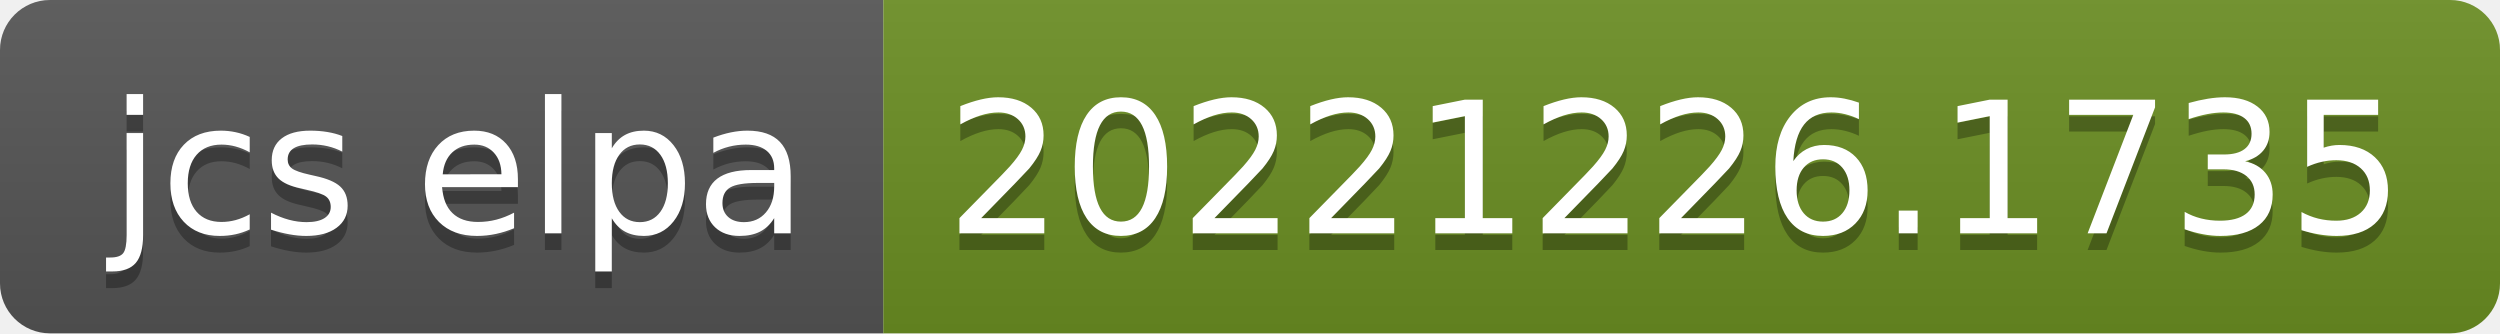
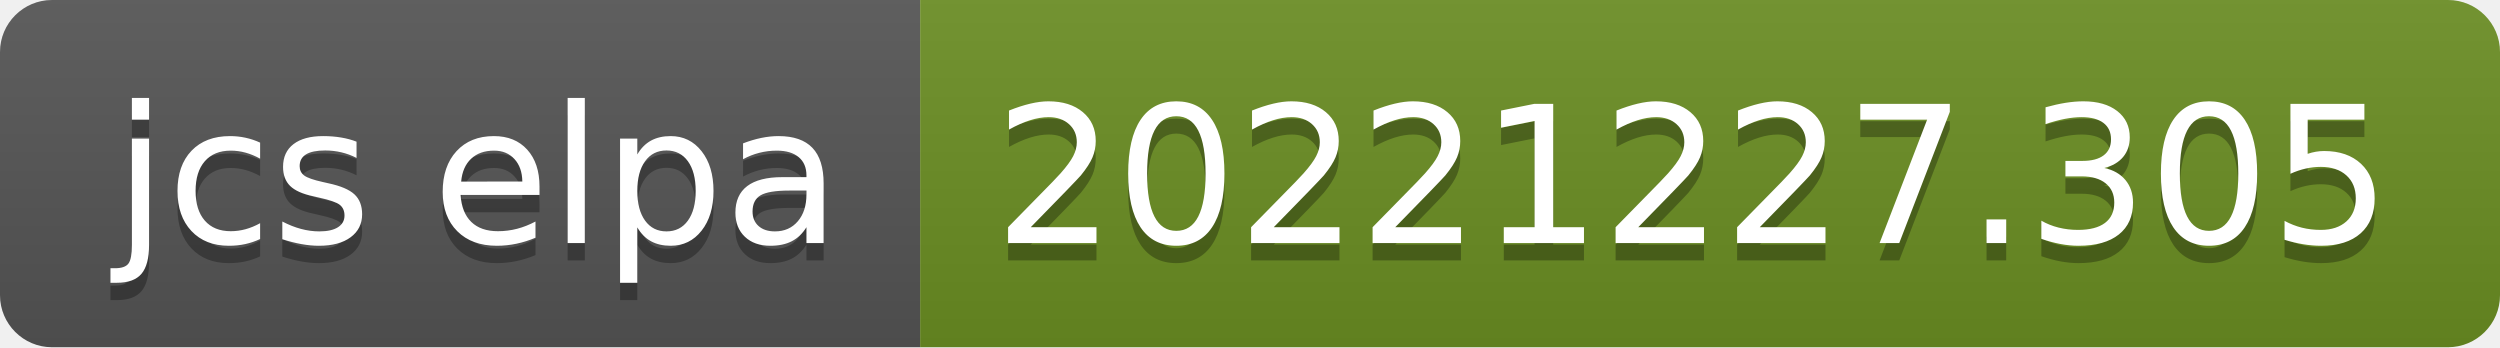
- <svg xmlns="http://www.w3.org/2000/svg" width="150" height="20" role="img" aria-label="jcs elpa: 20221226.1735">
+ <svg xmlns="http://www.w3.org/2000/svg" width="144" height="20" role="img" aria-label="jcs elpa: 20221227.305">
  <linearGradient id="s" x2="0" y2="100%">
    <stop offset="0" stop-color="#bbb" stop-opacity=".1" />
    <stop offset="1" stop-opacity=".1" />
  </linearGradient>
  <clipPath id="r">
-     <rect width="150" height="20" rx="3" fill="#fff" />
+     <rect width="144" height="20" rx="3" fill="#fff" />
  </clipPath>
  <g clip-path="url(#r)">
    <rect width="53" height="20" fill="#555" />
-     <rect x="53" width="97" height="20" fill="#6b8e23" />
-     <rect width="150" height="20" fill="url(#s)" />
+     <rect x="53" width="91" height="20" fill="#6b8e23" />
+     <rect width="144" height="20" fill="url(#s)" />
  </g>
  <g fill="#fff" text-anchor="middle" font-family="Verdana,Geneva,DejaVu Sans,sans-serif" text-rendering="geometricPrecision" font-size="110">
    <text aria-hidden="true" x="275" y="150" fill="#010101" fill-opacity=".3" transform="scale(.1)" textLength="430">jcs elpa</text>
    <text x="275" y="140" transform="scale(.1)" fill="#fff" textLength="430">jcs elpa</text>
-     <text aria-hidden="true" x="1005" y="150" fill="#010101" fill-opacity=".3" transform="scale(.1)" textLength="870">20221226.1735</text>
-     <text x="1005" y="140" transform="scale(.1)" fill="#fff" textLength="870">20221226.1735</text>
+     <text aria-hidden="true" x="975" y="150" fill="#010101" fill-opacity=".3" transform="scale(.1)" textLength="810">20221227.305</text>
+     <text x="975" y="140" transform="scale(.1)" fill="#fff" textLength="810">20221227.305</text>
  </g>
</svg>
